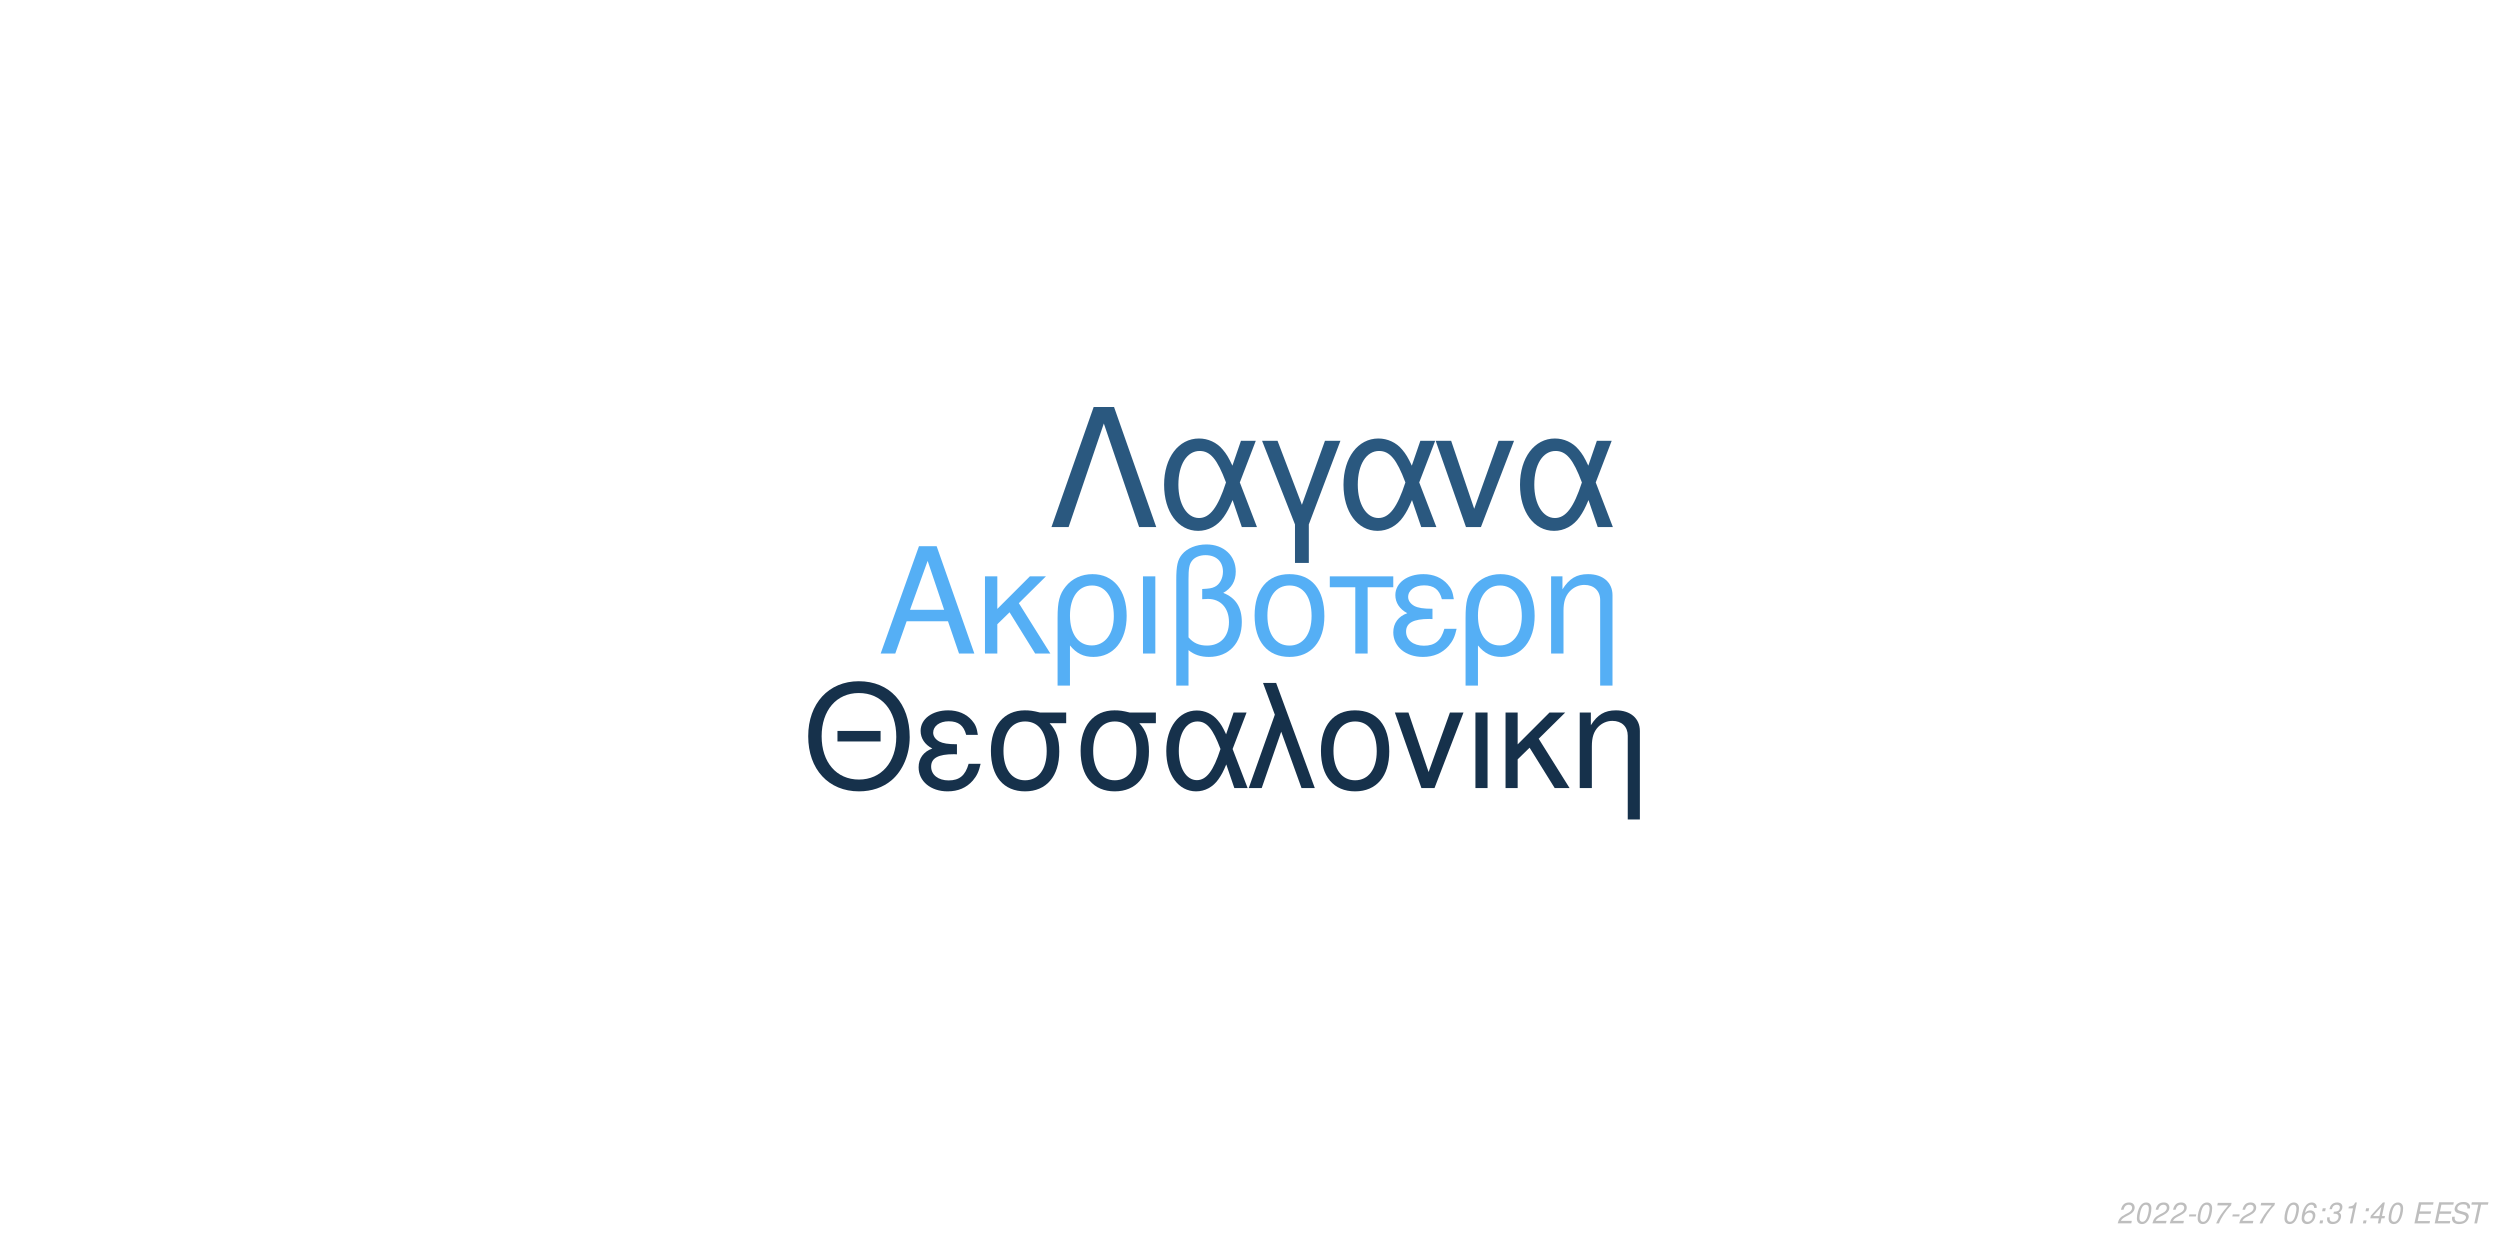
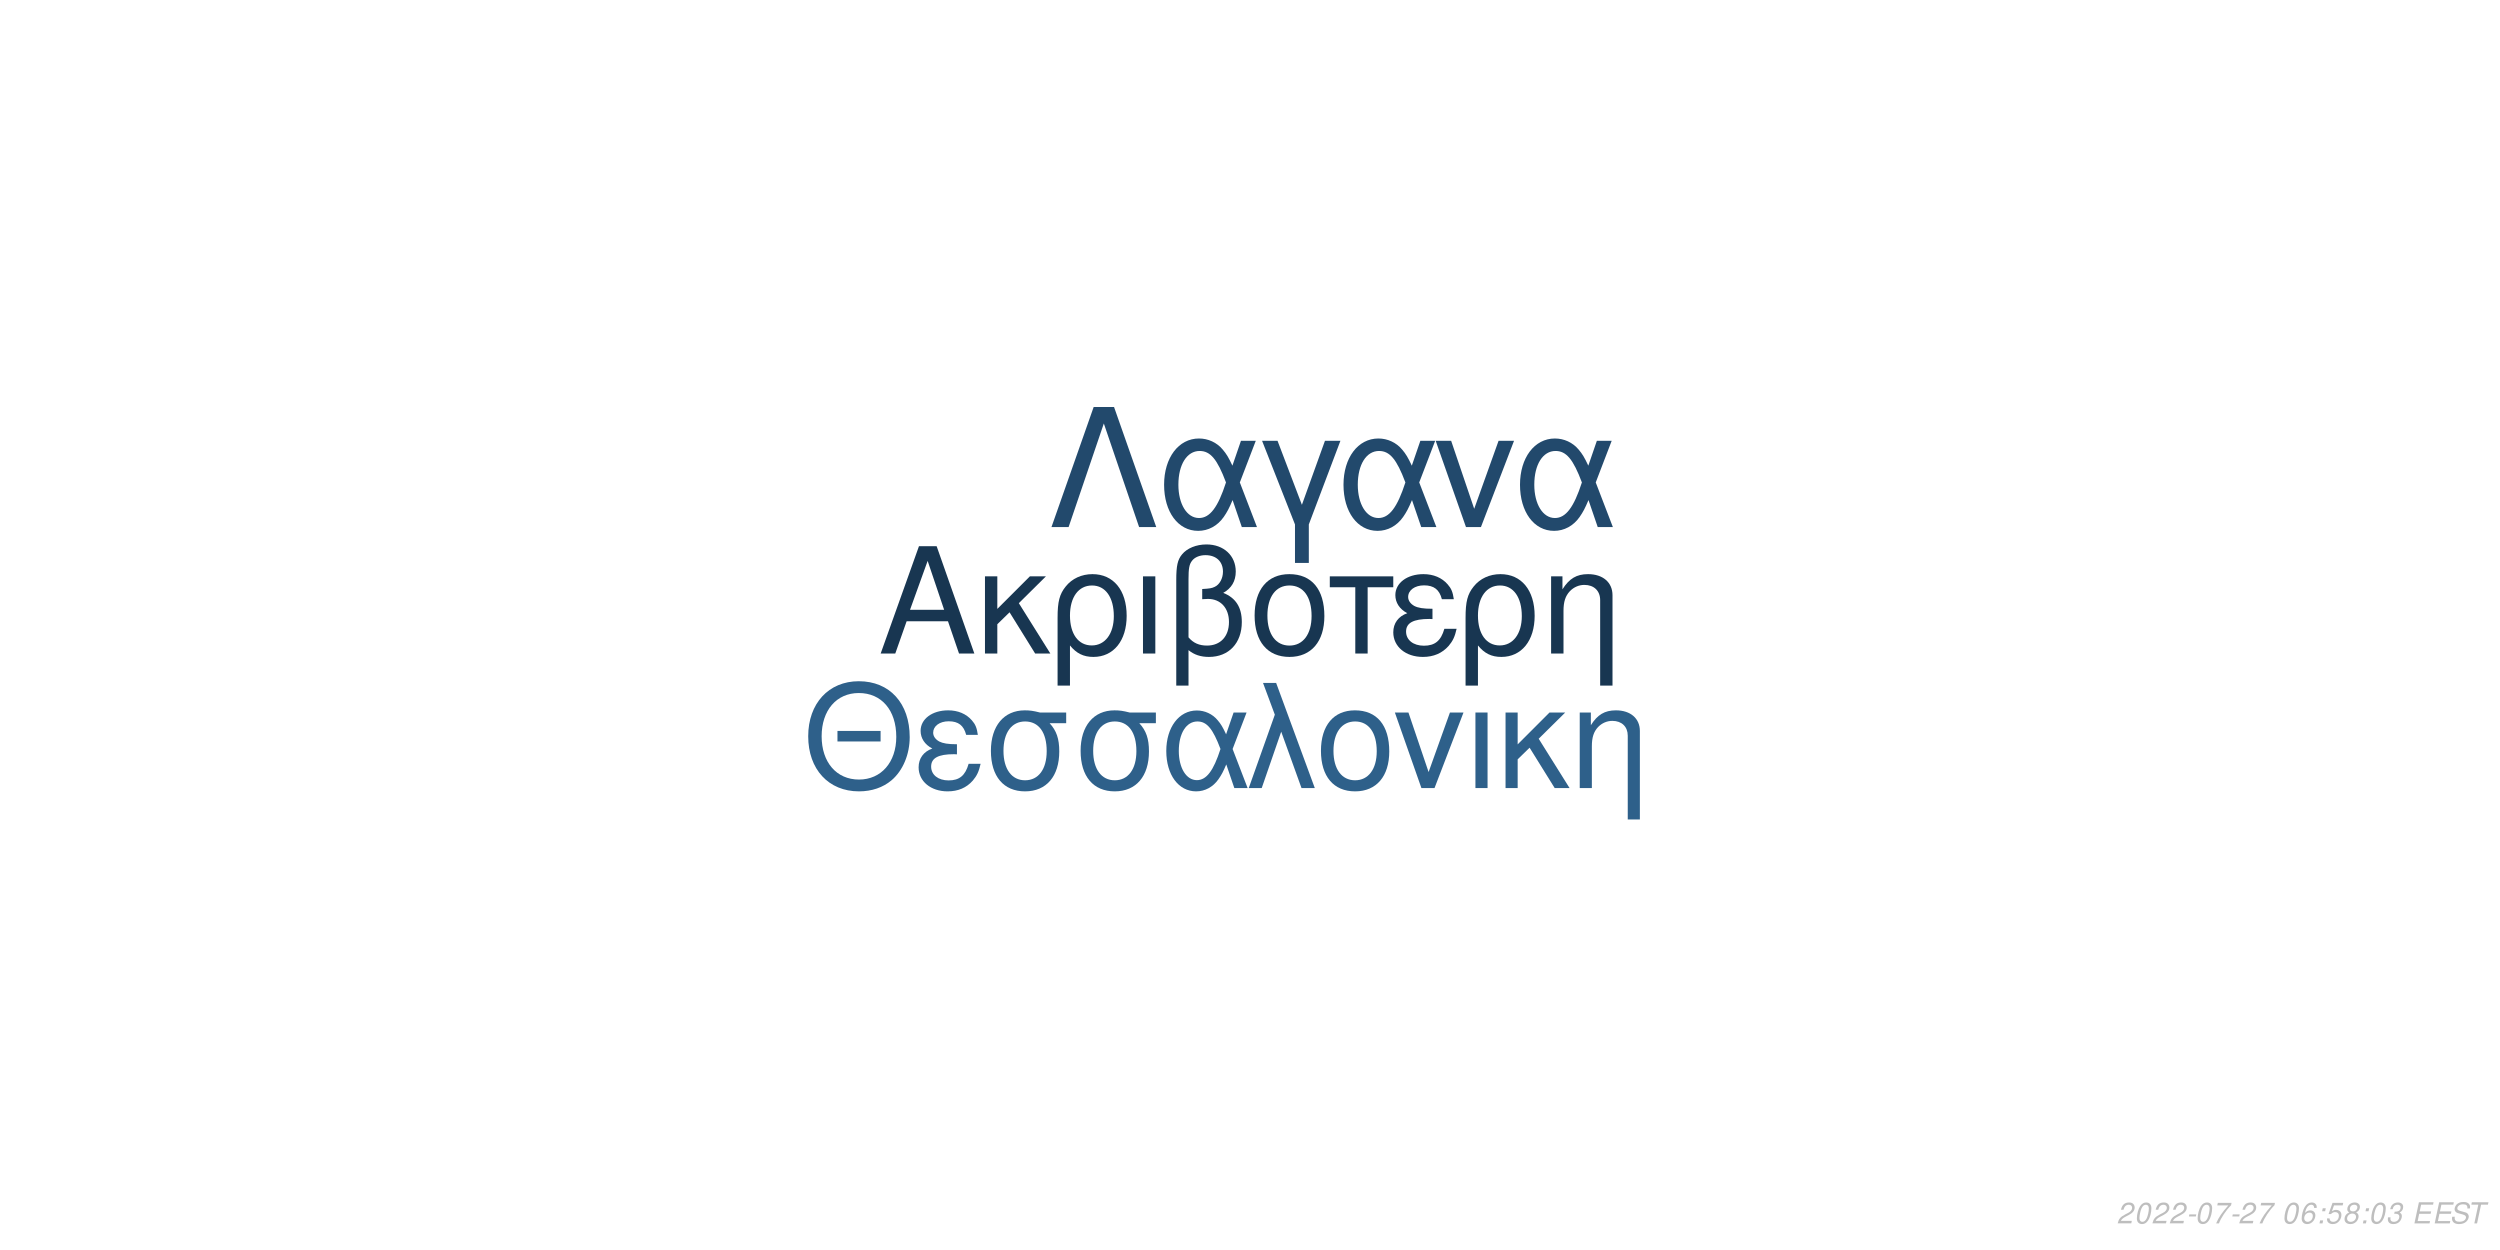
<svg xmlns="http://www.w3.org/2000/svg" xmlns:xlink="http://www.w3.org/1999/xlink" width="864pt" height="432pt" viewBox="0 0 864 432" version="1.1">
  <defs>
    <g>
      <symbol overflow="visible" id="glyph0-0">
        <path style="stroke:none;" d="" />
      </symbol>
      <symbol overflow="visible" id="glyph0-1">
        <path style="stroke:none;" d="M 24.125 -11.141 L 27.938 0 L 33.234 0 L 20.203 -37.094 L 14.094 -37.094 L 0.859 0 L 5.906 0 L 9.828 -11.141 Z M 22.797 -15.109 L 11 -15.109 L 17.094 -32.016 Z M 22.797 -15.109 " />
      </symbol>
      <symbol overflow="visible" id="glyph0-2">
        <path style="stroke:none;" d="M 7.172 -15.422 L 7.172 -26.672 L 2.906 -26.672 L 2.906 0 L 7.172 0 L 7.172 -10.125 L 11.406 -14.25 L 20.25 0 L 25.5 0 L 14.609 -17.406 L 23.969 -26.672 L 18.422 -26.672 Z M 7.172 -15.422 " />
      </symbol>
      <symbol overflow="visible" id="glyph0-3">
        <path style="stroke:none;" d="M 3 11.094 L 7.281 11.094 L 7.281 -2.797 C 9.516 -0.047 11.953 1.172 15.375 1.172 C 22.344 1.172 26.875 -4.422 26.875 -13.031 C 26.875 -21.891 22.297 -27.438 15.062 -27.438 C 11.297 -27.438 7.984 -25.906 5.797 -23.156 C 3.672 -20.516 3 -17.969 3 -12.359 Z M 14.906 -23.516 C 19.547 -23.516 22.438 -19.438 22.438 -12.922 C 22.438 -6.812 19.391 -2.797 14.812 -2.797 C 10.172 -2.797 7.281 -6.766 7.281 -13.125 C 7.281 -19.484 10.234 -23.516 14.906 -23.516 Z M 14.906 -23.516 " />
      </symbol>
      <symbol overflow="visible" id="glyph0-4">
        <path style="stroke:none;" d="M 3.516 0 L 7.781 0 L 7.781 -26.672 L 3.516 -26.672 Z M 3.516 0 " />
      </symbol>
      <symbol overflow="visible" id="glyph0-5">
        <path style="stroke:none;" d="M 4.016 11.094 L 8.25 11.094 L 8.25 -1.172 C 10.172 0.406 12.422 1.172 15.312 1.172 C 22.188 1.172 26.672 -3.609 26.672 -10.891 C 26.672 -15.984 24.578 -19.234 20.25 -20.969 C 23.109 -22.547 24.578 -25.031 24.578 -28.344 C 24.578 -33.844 20.406 -37.703 14.453 -37.703 C 10.938 -37.703 7.734 -36.391 6 -34.25 C 4.484 -32.422 4.016 -30.328 4.016 -25.391 Z M 8.25 -25.656 C 8.25 -29.359 8.5 -30.844 9.469 -32.062 C 10.375 -33.281 12.156 -34 14.094 -34 C 17.812 -34 20.156 -31.812 20.156 -28.297 C 20.156 -25.953 18.984 -23.812 17.297 -23.047 C 16.281 -22.547 15.469 -22.438 12.984 -22.297 L 12.984 -18.781 C 13.734 -18.828 14.344 -18.875 14.969 -18.875 C 19.344 -18.875 22.234 -15.719 22.234 -10.891 C 22.234 -5.906 19.281 -2.75 14.656 -2.75 C 11.953 -2.75 9.922 -3.609 8.25 -5.594 Z M 8.25 -25.656 " />
      </symbol>
      <symbol overflow="visible" id="glyph0-6">
        <path style="stroke:none;" d="M 14.094 -27.438 C 6.562 -27.438 2.094 -22.094 2.094 -13.125 C 2.094 -4.125 6.562 1.172 14.141 1.172 C 21.672 1.172 26.203 -4.172 26.203 -12.922 C 26.203 -22.188 21.828 -27.438 14.094 -27.438 Z M 14.141 -23.516 C 18.938 -23.516 21.781 -19.594 21.781 -12.984 C 21.781 -6.672 18.828 -2.75 14.141 -2.75 C 9.422 -2.75 6.516 -6.672 6.516 -13.125 C 6.516 -19.594 9.422 -23.516 14.141 -23.516 Z M 14.141 -23.516 " />
      </symbol>
      <symbol overflow="visible" id="glyph0-7">
        <path style="stroke:none;" d="M 7.891 0 L 12.156 0 L 12.156 -22.906 L 21.016 -22.906 L 21.016 -26.672 L -0.922 -26.672 L -0.922 -22.906 L 7.891 -22.906 Z M 7.891 0 " />
      </symbol>
      <symbol overflow="visible" id="glyph0-8">
        <path style="stroke:none;" d="M 14.562 -15.469 C 11.344 -15.469 9.562 -15.781 8.297 -16.438 C 6.922 -17.203 6.156 -18.328 6.156 -19.547 C 6.156 -21.891 8.453 -23.562 11.656 -23.562 C 15.062 -23.562 16.953 -22.094 17.812 -18.781 L 21.938 -18.781 C 21.578 -21.266 21.062 -22.5 19.797 -23.922 C 17.812 -26.203 14.906 -27.438 11.453 -27.438 C 5.797 -27.438 1.734 -24.375 1.734 -20.203 C 1.734 -17.609 3.156 -15.375 5.859 -13.938 C 2.797 -12.875 1.016 -10.484 1.016 -7.328 C 1.016 -2.391 5.297 1.172 11.25 1.172 C 14.969 1.172 17.906 -0.109 20.156 -2.641 C 21.578 -4.328 22.297 -5.797 22.906 -8.547 L 18.672 -8.547 C 17.5 -4.422 15.422 -2.703 11.609 -2.703 C 7.938 -2.703 5.438 -4.688 5.438 -7.578 C 5.438 -10.578 7.938 -11.953 13.484 -11.953 C 13.641 -11.953 14.094 -11.953 14.562 -11.906 Z M 14.562 -15.469 " />
      </symbol>
      <symbol overflow="visible" id="glyph0-9">
        <path style="stroke:none;" d="M 3.562 -26.672 L 3.562 0 L 7.844 0 L 7.844 -14.703 C 7.844 -17.906 8.5 -19.891 10.031 -21.531 C 11.406 -22.953 13.188 -23.719 15.062 -23.719 C 18.375 -23.719 20.516 -21.672 20.516 -18.469 L 20.516 11.094 L 24.781 11.094 L 24.781 -20.156 C 24.781 -24.578 21.469 -27.438 16.328 -27.438 C 12.359 -27.438 9.828 -25.906 7.484 -22.188 L 7.484 -26.672 Z M 3.562 -26.672 " />
      </symbol>
      <symbol overflow="visible" id="glyph1-0">
        <path style="stroke:none;" d="" />
      </symbol>
      <symbol overflow="visible" id="glyph1-1">
        <path style="stroke:none;" d="M 26.859 -19.734 L 11.953 -19.734 L 11.953 -16.094 L 26.859 -16.094 Z M 19.328 -36.922 C 8.922 -36.922 1.844 -29.25 1.844 -17.891 C 1.844 -6.484 8.875 1.141 19.391 1.141 C 23.812 1.141 27.703 -0.203 30.641 -2.688 C 34.578 -6.031 36.922 -11.656 36.922 -17.594 C 36.922 -29.297 30 -36.922 19.328 -36.922 Z M 19.328 -32.844 C 27.203 -32.844 32.281 -26.906 32.281 -17.688 C 32.281 -8.922 27.062 -2.938 19.391 -2.938 C 11.609 -2.938 6.484 -8.922 6.484 -17.891 C 6.484 -26.859 11.609 -32.844 19.328 -32.844 Z M 19.328 -32.844 " />
      </symbol>
      <symbol overflow="visible" id="glyph1-2">
        <path style="stroke:none;" d="M 14.25 -15.141 C 11.109 -15.141 9.375 -15.453 8.125 -16.094 C 6.781 -16.844 6.031 -17.938 6.031 -19.141 C 6.031 -21.422 8.266 -23.078 11.406 -23.078 C 14.75 -23.078 16.594 -21.625 17.438 -18.391 L 21.469 -18.391 C 21.125 -20.828 20.625 -22.031 19.391 -23.422 C 17.438 -25.656 14.594 -26.859 11.219 -26.859 C 5.688 -26.859 1.688 -23.875 1.688 -19.781 C 1.688 -17.234 3.094 -15.047 5.734 -13.656 C 2.734 -12.609 1 -10.266 1 -7.172 C 1 -2.344 5.188 1.141 11.016 1.141 C 14.656 1.141 17.547 -0.094 19.734 -2.594 C 21.125 -4.234 21.828 -5.688 22.422 -8.375 L 18.281 -8.375 C 17.141 -4.328 15.094 -2.641 11.359 -2.641 C 7.766 -2.641 5.328 -4.578 5.328 -7.422 C 5.328 -10.359 7.766 -11.703 13.203 -11.703 C 13.359 -11.703 13.797 -11.703 14.25 -11.656 Z M 14.25 -15.141 " />
      </symbol>
      <symbol overflow="visible" id="glyph1-3">
        <path style="stroke:none;" d="M 29 -26.109 L 19.938 -26.109 C 17.594 -26.703 16.438 -26.859 14.703 -26.859 C 7.469 -26.859 2.984 -21.469 2.984 -12.859 C 2.984 -4.031 7.375 1.141 14.797 1.141 C 22.172 1.141 26.609 -4.078 26.609 -12.656 C 26.609 -17.047 25.656 -19.828 23.266 -22.422 L 29 -22.422 Z M 14.797 -23.016 C 19.531 -23.016 22.266 -19.234 22.266 -12.75 C 22.266 -6.531 19.438 -2.688 14.797 -2.688 C 10.172 -2.688 7.328 -6.531 7.328 -12.859 C 7.328 -19.188 10.172 -23.016 14.797 -23.016 Z M 14.797 -23.016 " />
      </symbol>
      <symbol overflow="visible" id="glyph1-4">
        <path style="stroke:none;" d="M 29.344 -26.109 L 24.859 -26.109 L 22.266 -18.578 C 21.125 -21.031 20.484 -22.125 19.328 -23.469 C 17.547 -25.609 14.906 -26.812 12.156 -26.812 C 5.984 -26.812 1.594 -20.984 1.594 -12.812 C 1.594 -4.578 5.828 1.141 11.906 1.141 C 14.953 1.141 17.734 -0.344 19.625 -3.047 C 20.672 -4.531 21.281 -5.688 22.328 -8.172 L 25.109 0 L 29.703 0 L 24.516 -13.5 Z M 20.328 -13.5 C 17.891 -5.922 15.453 -2.734 12.156 -2.734 C 8.516 -2.734 5.922 -6.922 5.922 -12.812 C 5.922 -18.938 8.516 -23.016 12.359 -23.016 C 15.594 -23.016 17.688 -20.531 20.328 -13.5 Z M 20.328 -13.5 " />
      </symbol>
      <symbol overflow="visible" id="glyph1-5">
        <path style="stroke:none;" d="M 1.094 0 L 5.578 0 L 12.312 -19.484 L 19.328 0 L 23.922 0 L 10.562 -36.328 L 6.031 -36.328 L 10.109 -25.359 Z M 1.094 0 " />
      </symbol>
      <symbol overflow="visible" id="glyph1-6">
        <path style="stroke:none;" d="M 13.797 -26.859 C 6.422 -26.859 2.047 -21.625 2.047 -12.859 C 2.047 -4.031 6.422 1.141 13.859 1.141 C 21.234 1.141 25.656 -4.078 25.656 -12.656 C 25.656 -21.719 21.375 -26.859 13.797 -26.859 Z M 13.859 -23.016 C 18.531 -23.016 21.328 -19.188 21.328 -12.703 C 21.328 -6.531 18.438 -2.688 13.859 -2.688 C 9.219 -2.688 6.375 -6.531 6.375 -12.859 C 6.375 -19.188 9.219 -23.016 13.859 -23.016 Z M 13.859 -23.016 " />
      </symbol>
      <symbol overflow="visible" id="glyph1-7">
        <path style="stroke:none;" d="M 14.297 0 L 24.312 -26.109 L 19.625 -26.109 L 12.25 -5.531 L 5.281 -26.109 L 0.594 -26.109 L 9.766 0 Z M 14.297 0 " />
      </symbol>
      <symbol overflow="visible" id="glyph1-8">
        <path style="stroke:none;" d="M 3.438 0 L 7.625 0 L 7.625 -26.109 L 3.438 -26.109 Z M 3.438 0 " />
      </symbol>
      <symbol overflow="visible" id="glyph1-9">
        <path style="stroke:none;" d="M 7.031 -15.094 L 7.031 -26.109 L 2.844 -26.109 L 2.844 0 L 7.031 0 L 7.031 -9.922 L 11.156 -13.953 L 19.828 0 L 24.969 0 L 14.297 -17.047 L 23.469 -26.109 L 18.031 -26.109 Z M 7.031 -15.094 " />
      </symbol>
      <symbol overflow="visible" id="glyph1-10">
        <path style="stroke:none;" d="M 3.484 -26.109 L 3.484 0 L 7.672 0 L 7.672 -14.406 C 7.672 -17.547 8.328 -19.484 9.812 -21.078 C 11.156 -22.469 12.906 -23.219 14.75 -23.219 C 17.984 -23.219 20.078 -21.234 20.078 -18.094 L 20.078 10.859 L 24.266 10.859 L 24.266 -19.734 C 24.266 -24.062 21.031 -26.859 16 -26.859 C 12.109 -26.859 9.609 -25.359 7.328 -21.719 L 7.328 -26.109 Z M 3.484 -26.109 " />
      </symbol>
      <symbol overflow="visible" id="glyph2-0">
        <path style="stroke:none;" d="" />
      </symbol>
      <symbol overflow="visible" id="glyph2-1">
        <path style="stroke:none;" d="M 22.531 -41.484 L 15.484 -41.484 L 0.906 0 L 6.828 0 L 19 -35.797 L 31.188 0 L 37.109 0 Z M 22.531 -41.484 " />
      </symbol>
      <symbol overflow="visible" id="glyph2-2">
        <path style="stroke:none;" d="M 33.516 -29.812 L 28.391 -29.812 L 25.438 -21.219 C 24.125 -24.016 23.391 -25.266 22.078 -26.797 C 20.031 -29.25 17.016 -30.609 13.891 -30.609 C 6.828 -30.609 1.828 -23.953 1.828 -14.625 C 1.828 -5.234 6.656 1.312 13.594 1.312 C 17.078 1.312 20.266 -0.391 22.422 -3.469 C 23.609 -5.172 24.297 -6.484 25.5 -9.328 L 28.688 0 L 33.922 0 L 28 -15.422 Z M 23.219 -15.422 C 20.422 -6.766 17.641 -3.125 13.891 -3.125 C 9.734 -3.125 6.766 -7.906 6.766 -14.625 C 6.766 -21.625 9.734 -26.297 14.109 -26.297 C 17.812 -26.297 20.203 -23.453 23.219 -15.422 Z M 23.219 -15.422 " />
      </symbol>
      <symbol overflow="visible" id="glyph2-3">
        <path style="stroke:none;" d="M 12.062 12.406 L 16.844 12.406 L 16.844 -0.906 L 27.766 -29.812 L 22.422 -29.812 L 14.453 -7.688 L 6.031 -29.812 L 0.688 -29.812 L 12.062 -0.906 Z M 12.062 12.406 " />
      </symbol>
      <symbol overflow="visible" id="glyph2-4">
        <path style="stroke:none;" d="M 16.328 0 L 27.766 -29.812 L 22.422 -29.812 L 14 -6.312 L 6.031 -29.812 L 0.688 -29.812 L 11.156 0 Z M 16.328 0 " />
      </symbol>
      <symbol overflow="visible" id="glyph3-0">
        <path style="stroke:none;" d="" />
      </symbol>
      <symbol overflow="visible" id="glyph3-1">
        <path style="stroke:none;" d="M 5.234 -0.875 L 1.469 -0.875 C 1.641 -1.375 2.203 -1.891 3.109 -2.344 L 4.234 -2.938 C 5.562 -3.625 6.219 -4.469 6.219 -5.484 C 6.219 -5.938 6.062 -6.359 5.797 -6.656 C 5.469 -7.047 4.984 -7.234 4.312 -7.234 C 2.766 -7.234 1.891 -6.453 1.484 -4.734 L 2.375 -4.734 C 2.484 -5.188 2.609 -5.484 2.797 -5.75 C 3.094 -6.203 3.609 -6.453 4.188 -6.453 C 4.891 -6.453 5.344 -6.031 5.344 -5.375 C 5.344 -4.703 4.859 -4.094 4.016 -3.656 L 2.984 -3.125 C 1.234 -2.188 0.797 -1.656 0.344 -0.016 L 5.047 -0.016 Z M 5.234 -0.875 " />
      </symbol>
      <symbol overflow="visible" id="glyph3-2">
        <path style="stroke:none;" d="M 4.203 -7.234 C 3.375 -7.234 2.688 -6.812 2.125 -5.984 C 1.484 -5.047 0.984 -3.188 0.984 -1.734 C 0.984 -1.109 1.172 -0.562 1.484 -0.266 C 1.797 0.047 2.281 0.234 2.766 0.234 C 3.625 0.234 4.281 -0.156 4.859 -1.016 C 5.516 -1.953 6 -3.797 6 -5.266 C 6 -6.5 5.328 -7.234 4.203 -7.234 Z M 4.094 -6.453 C 4.734 -6.453 5.125 -5.984 5.125 -5.156 C 5.125 -4.203 4.781 -2.625 4.406 -1.812 C 3.984 -0.938 3.516 -0.547 2.875 -0.547 C 2.25 -0.547 1.875 -1.031 1.875 -1.828 C 1.875 -2.797 2.203 -4.344 2.594 -5.203 C 2.984 -6.047 3.453 -6.453 4.094 -6.453 Z M 4.094 -6.453 " />
      </symbol>
      <symbol overflow="visible" id="glyph3-3">
        <path style="stroke:none;" d="M 3.516 -3.125 L 1.125 -3.125 L 0.969 -2.406 L 3.359 -2.406 Z M 3.516 -3.125 " />
      </symbol>
      <symbol overflow="visible" id="glyph3-4">
        <path style="stroke:none;" d="M 6.703 -7.094 L 1.953 -7.094 L 1.766 -6.219 L 5.594 -6.219 C 3.344 -3.688 2.266 -2.109 1.375 0 L 2.344 0 C 3.031 -1.906 4.828 -4.594 6.547 -6.281 Z M 6.703 -7.094 " />
      </symbol>
      <symbol overflow="visible" id="glyph3-5">
        <path style="stroke:none;" d="" />
      </symbol>
      <symbol overflow="visible" id="glyph3-6">
        <path style="stroke:none;" d="M 6.125 -5.344 L 6.141 -5.625 C 6.141 -6.609 5.453 -7.234 4.391 -7.234 C 3.438 -7.234 2.641 -6.719 2.016 -5.703 C 1.422 -4.781 0.938 -2.953 0.938 -1.688 C 0.938 -0.516 1.688 0.234 2.859 0.234 C 3.703 0.234 4.438 -0.156 5 -0.875 C 5.406 -1.422 5.672 -2.156 5.672 -2.766 C 5.672 -3.812 4.969 -4.5 3.906 -4.5 C 3.234 -4.5 2.672 -4.234 2.094 -3.625 C 2.406 -5.375 3.234 -6.453 4.25 -6.453 C 4.703 -6.453 5.062 -6.234 5.172 -5.844 C 5.203 -5.719 5.234 -5.578 5.25 -5.344 Z M 3.656 -3.734 C 4.344 -3.734 4.797 -3.281 4.797 -2.625 C 4.797 -1.469 3.984 -0.547 2.984 -0.547 C 2.297 -0.547 1.812 -1.047 1.812 -1.766 C 1.812 -2.859 2.625 -3.734 3.656 -3.734 Z M 3.656 -3.734 " />
      </symbol>
      <symbol overflow="visible" id="glyph3-7">
        <path style="stroke:none;" d="M 2.359 -1.031 L 1.312 -1.031 L 1.094 0 L 2.141 0 Z M 3.266 -5.234 L 2.219 -5.234 L 2 -4.203 L 3.047 -4.203 Z M 3.266 -5.234 " />
      </symbol>
      <symbol overflow="visible" id="glyph3-8">
-         <path style="stroke:none;" d="M 2.922 -3.312 C 3.125 -3.344 3.234 -3.344 3.375 -3.344 C 4.203 -3.344 4.688 -3 4.688 -2.406 C 4.688 -1.312 3.906 -0.547 2.781 -0.547 C 2.047 -0.547 1.594 -0.938 1.594 -1.562 C 1.594 -1.719 1.609 -1.844 1.656 -2.094 L 0.766 -2.094 C 0.734 -1.797 0.719 -1.641 0.719 -1.469 C 0.719 -0.375 1.406 0.234 2.641 0.234 C 3.547 0.234 4.297 -0.078 4.812 -0.656 C 5.266 -1.156 5.562 -1.875 5.562 -2.547 C 5.562 -3.125 5.344 -3.453 4.797 -3.734 C 5.641 -4.234 6.016 -4.844 6.016 -5.734 C 6.016 -6.656 5.312 -7.234 4.203 -7.234 C 3.375 -7.234 2.672 -6.938 2.188 -6.375 C 1.891 -6.031 1.703 -5.641 1.516 -4.906 L 2.391 -4.906 C 2.5 -5.359 2.594 -5.594 2.734 -5.812 C 3.047 -6.234 3.516 -6.453 4.078 -6.453 C 4.734 -6.453 5.141 -6.125 5.141 -5.578 C 5.141 -5.188 5.016 -4.797 4.797 -4.547 C 4.516 -4.234 4 -4.062 3.266 -4.062 L 3.078 -4.062 Z M 2.922 -3.312 " />
+         <path style="stroke:none;" d="M 6.297 -7.094 L 2.594 -7.094 L 1.234 -3.234 L 2.047 -3.234 C 2.656 -3.766 2.938 -3.906 3.531 -3.906 C 4.328 -3.906 4.797 -3.453 4.797 -2.688 C 4.797 -1.438 3.969 -0.547 2.828 -0.547 C 2.031 -0.547 1.609 -0.938 1.578 -1.734 L 0.703 -1.734 L 0.703 -1.516 C 0.703 -0.938 0.844 -0.547 1.188 -0.266 C 1.562 0.062 2.078 0.234 2.703 0.234 C 3.656 0.234 4.391 -0.156 4.984 -0.922 C 5.422 -1.5 5.672 -2.234 5.672 -2.953 C 5.672 -4 4.938 -4.672 3.812 -4.672 C 3.328 -4.672 2.906 -4.547 2.406 -4.234 L 3.109 -6.219 L 6.109 -6.219 Z M 6.297 -7.094 " />
      </symbol>
      <symbol overflow="visible" id="glyph3-9">
-         <path style="stroke:none;" d="M 3.703 -5.188 L 2.594 0 L 3.469 0 L 5.016 -7.234 L 4.438 -7.234 C 3.906 -6.156 3.688 -6.016 2.234 -5.812 L 2.109 -5.188 Z M 3.703 -5.188 " />
+         <path style="stroke:none;" d="M 4.766 -3.797 C 5.078 -3.969 5.234 -4.078 5.438 -4.234 C 5.812 -4.594 6.062 -5.172 6.062 -5.734 C 6.062 -6.625 5.344 -7.234 4.266 -7.234 C 2.812 -7.234 1.703 -6.219 1.703 -4.875 C 1.703 -4.406 1.875 -4.125 2.359 -3.812 C 1.297 -3.312 0.75 -2.516 0.75 -1.469 C 0.75 -0.438 1.547 0.234 2.812 0.234 C 3.656 0.234 4.359 -0.094 4.938 -0.734 C 5.359 -1.234 5.609 -1.859 5.609 -2.438 C 5.609 -3.047 5.312 -3.516 4.766 -3.797 Z M 4.109 -6.453 C 4.797 -6.453 5.188 -6.125 5.188 -5.578 C 5.188 -5.266 5.062 -4.922 4.859 -4.672 C 4.562 -4.312 4.188 -4.156 3.656 -4.156 C 2.984 -4.156 2.594 -4.453 2.594 -4.984 C 2.594 -5.859 3.203 -6.453 4.109 -6.453 Z M 3.453 -3.406 C 4.234 -3.406 4.734 -2.984 4.734 -2.312 C 4.734 -1.312 3.922 -0.547 2.875 -0.547 C 2.125 -0.547 1.625 -0.969 1.625 -1.625 C 1.625 -2.609 2.438 -3.406 3.453 -3.406 Z M 3.453 -3.406 " />
      </symbol>
      <symbol overflow="visible" id="glyph3-10">
-         <path style="stroke:none;" d="M 3.625 -1.75 L 3.266 0 L 4.141 0 L 4.516 -1.75 L 5.562 -1.75 L 5.734 -2.531 L 4.688 -2.531 L 5.688 -7.234 L 5.016 -7.234 L 0.844 -2.672 L 0.641 -1.75 Z M 3.797 -2.531 L 1.594 -2.531 L 4.469 -5.703 Z M 3.797 -2.531 " />
+         <path style="stroke:none;" d="M 2.922 -3.312 C 3.125 -3.344 3.234 -3.344 3.375 -3.344 C 4.203 -3.344 4.688 -3 4.688 -2.406 C 4.688 -1.312 3.906 -0.547 2.781 -0.547 C 2.047 -0.547 1.594 -0.938 1.594 -1.562 C 1.594 -1.719 1.609 -1.844 1.656 -2.094 L 0.766 -2.094 C 0.734 -1.797 0.719 -1.641 0.719 -1.469 C 0.719 -0.375 1.406 0.234 2.641 0.234 C 3.547 0.234 4.297 -0.078 4.812 -0.656 C 5.266 -1.156 5.562 -1.875 5.562 -2.547 C 5.562 -3.125 5.344 -3.453 4.797 -3.734 C 5.641 -4.234 6.016 -4.844 6.016 -5.734 C 6.016 -6.656 5.312 -7.234 4.203 -7.234 C 3.375 -7.234 2.672 -6.938 2.188 -6.375 C 1.891 -6.031 1.703 -5.641 1.516 -4.906 L 2.391 -4.906 C 2.5 -5.359 2.594 -5.594 2.734 -5.812 C 3.047 -6.234 3.516 -6.453 4.078 -6.453 C 4.734 -6.453 5.141 -6.125 5.141 -5.578 C 5.141 -5.188 5.016 -4.797 4.797 -4.547 C 4.516 -4.234 4 -4.062 3.266 -4.062 L 3.078 -4.062 Z M 2.922 -3.312 " />
      </symbol>
      <symbol overflow="visible" id="glyph3-11">
        <path style="stroke:none;" d="M 2.547 -3.312 L 6.5 -3.312 L 6.688 -4.141 L 2.719 -4.141 L 3.219 -6.469 L 7.344 -6.469 L 7.516 -7.297 L 2.453 -7.297 L 0.906 0 L 6.125 0 L 6.297 -0.812 L 2.016 -0.812 Z M 2.547 -3.312 " />
      </symbol>
      <symbol overflow="visible" id="glyph3-12">
        <path style="stroke:none;" d="M 7.062 -5.156 C 7.125 -5.438 7.141 -5.562 7.141 -5.703 C 7.141 -6.156 6.938 -6.594 6.594 -6.891 C 6.188 -7.25 5.656 -7.406 4.875 -7.406 C 3.844 -7.406 3.047 -7.125 2.5 -6.562 C 2.094 -6.141 1.781 -5.438 1.781 -4.922 C 1.781 -4.297 2.219 -3.766 2.891 -3.562 L 4.594 -3.094 C 5.406 -2.859 5.734 -2.578 5.734 -2.094 C 5.734 -1.781 5.547 -1.406 5.266 -1.141 C 4.844 -0.766 4.266 -0.578 3.453 -0.578 C 2.328 -0.578 1.812 -0.984 1.812 -1.906 C 1.812 -2.047 1.812 -2.125 1.844 -2.312 L 0.984 -2.312 C 0.906 -2.062 0.891 -1.906 0.891 -1.688 C 0.891 -0.484 1.797 0.234 3.297 0.234 C 4.359 0.234 5.234 -0.062 5.812 -0.609 C 6.344 -1.078 6.688 -1.797 6.688 -2.375 C 6.688 -2.641 6.609 -2.906 6.453 -3.156 C 6.234 -3.5 5.938 -3.703 5.469 -3.828 L 3.75 -4.312 C 2.984 -4.547 2.734 -4.734 2.734 -5.188 C 2.734 -5.547 2.875 -5.844 3.188 -6.109 C 3.547 -6.438 4.031 -6.594 4.703 -6.594 C 5.266 -6.594 5.688 -6.484 5.906 -6.297 C 6.094 -6.125 6.219 -5.797 6.219 -5.516 C 6.219 -5.422 6.203 -5.344 6.188 -5.156 Z M 7.062 -5.156 " />
      </symbol>
      <symbol overflow="visible" id="glyph3-13">
        <path style="stroke:none;" d="M 4.938 -6.469 L 7.312 -6.469 L 7.484 -7.297 L 1.75 -7.297 L 1.578 -6.469 L 3.984 -6.469 L 2.609 0 L 3.547 0 Z M 4.938 -6.469 " />
      </symbol>
    </g>
  </defs>
  <g id="surface1">
    <rect x="0" y="0" width="864" height="432" style="fill:rgb(100%,100%,100%);fill-opacity:1;stroke:none;" />
-     <g style="fill:rgb(33.333%,68.627%,96.078%);fill-opacity:1;">
+     <g style="fill:rgb(9.412%,21.176%,31.765%);fill-opacity:1;">
      <use xlink:href="#glyph0-1" x="303.5" y="225.861" />
      <use xlink:href="#glyph0-2" x="337.5" y="225.861" />
      <use xlink:href="#glyph0-3" x="362.5" y="225.861" />
      <use xlink:href="#glyph0-4" x="391.5" y="225.861" />
      <use xlink:href="#glyph0-5" x="402.5" y="225.861" />
      <use xlink:href="#glyph0-6" x="431.5" y="225.861" />
      <use xlink:href="#glyph0-7" x="460.5" y="225.861" />
      <use xlink:href="#glyph0-8" x="480.5" y="225.861" />
      <use xlink:href="#glyph0-3" x="503.5" y="225.861" />
      <use xlink:href="#glyph0-9" x="532.5" y="225.861" />
    </g>
-     <g style="fill:rgb(8.627%,19.216%,29.412%);fill-opacity:1;">
+     <g style="fill:rgb(18.039%,37.647%,54.118%);fill-opacity:1;">
      <use xlink:href="#glyph1-1" x="277.473" y="272.354" />
      <use xlink:href="#glyph1-2" x="316.473" y="272.354" />
      <use xlink:href="#glyph1-3" x="339.473" y="272.354" />
      <use xlink:href="#glyph1-3" x="370.473" y="272.354" />
      <use xlink:href="#glyph1-4" x="401.473" y="272.354" />
      <use xlink:href="#glyph1-5" x="430.473" y="272.354" />
      <use xlink:href="#glyph1-6" x="454.473" y="272.354" />
      <use xlink:href="#glyph1-7" x="481.473" y="272.354" />
      <use xlink:href="#glyph1-8" x="506.473" y="272.354" />
      <use xlink:href="#glyph1-9" x="517.473" y="272.354" />
      <use xlink:href="#glyph1-10" x="542.473" y="272.354" />
    </g>
-     <g style="fill:rgb(16.471%,34.51%,49.804%);fill-opacity:1;">
+     <g style="fill:rgb(13.333%,28.627%,42.353%);fill-opacity:1;">
      <use xlink:href="#glyph2-1" x="362.484" y="182.152" />
      <use xlink:href="#glyph2-2" x="400.484" y="182.152" />
      <use xlink:href="#glyph2-3" x="435.484" y="182.152" />
      <use xlink:href="#glyph2-2" x="462.484" y="182.152" />
      <use xlink:href="#glyph2-4" x="495.484" y="182.152" />
      <use xlink:href="#glyph2-2" x="523.484" y="182.152" />
    </g>
    <g style="fill:rgb(74.51%,74.51%,74.51%);fill-opacity:1;">
      <use xlink:href="#glyph3-1" x="731.52" y="422.81" />
      <use xlink:href="#glyph3-2" x="737.52" y="422.81" />
      <use xlink:href="#glyph3-1" x="743.52" y="422.81" />
      <use xlink:href="#glyph3-1" x="749.52" y="422.81" />
      <use xlink:href="#glyph3-3" x="755.52" y="422.81" />
      <use xlink:href="#glyph3-2" x="758.52" y="422.81" />
      <use xlink:href="#glyph3-4" x="764.52" y="422.81" />
      <use xlink:href="#glyph3-3" x="770.52" y="422.81" />
      <use xlink:href="#glyph3-1" x="773.52" y="422.81" />
      <use xlink:href="#glyph3-4" x="779.52" y="422.81" />
      <use xlink:href="#glyph3-5" x="785.52" y="422.81" />
      <use xlink:href="#glyph3-2" x="788.52" y="422.81" />
      <use xlink:href="#glyph3-6" x="794.52" y="422.81" />
      <use xlink:href="#glyph3-7" x="800.52" y="422.81" />
      <use xlink:href="#glyph3-8" x="803.52" y="422.81" />
      <use xlink:href="#glyph3-9" x="809.52" y="422.81" />
      <use xlink:href="#glyph3-7" x="815.52" y="422.81" />
-       <use xlink:href="#glyph3-10" x="818.52" y="422.81" />
-       <use xlink:href="#glyph3-2" x="824.52" y="422.81" />
+       <use xlink:href="#glyph3-2" x="818.52" y="422.81" />
+       <use xlink:href="#glyph3-10" x="824.52" y="422.81" />
      <use xlink:href="#glyph3-5" x="830.52" y="422.81" />
      <use xlink:href="#glyph3-11" x="833.52" y="422.81" />
      <use xlink:href="#glyph3-11" x="840.52" y="422.81" />
      <use xlink:href="#glyph3-12" x="846.52" y="422.81" />
      <use xlink:href="#glyph3-13" x="852.52" y="422.81" />
    </g>
  </g>
</svg>
